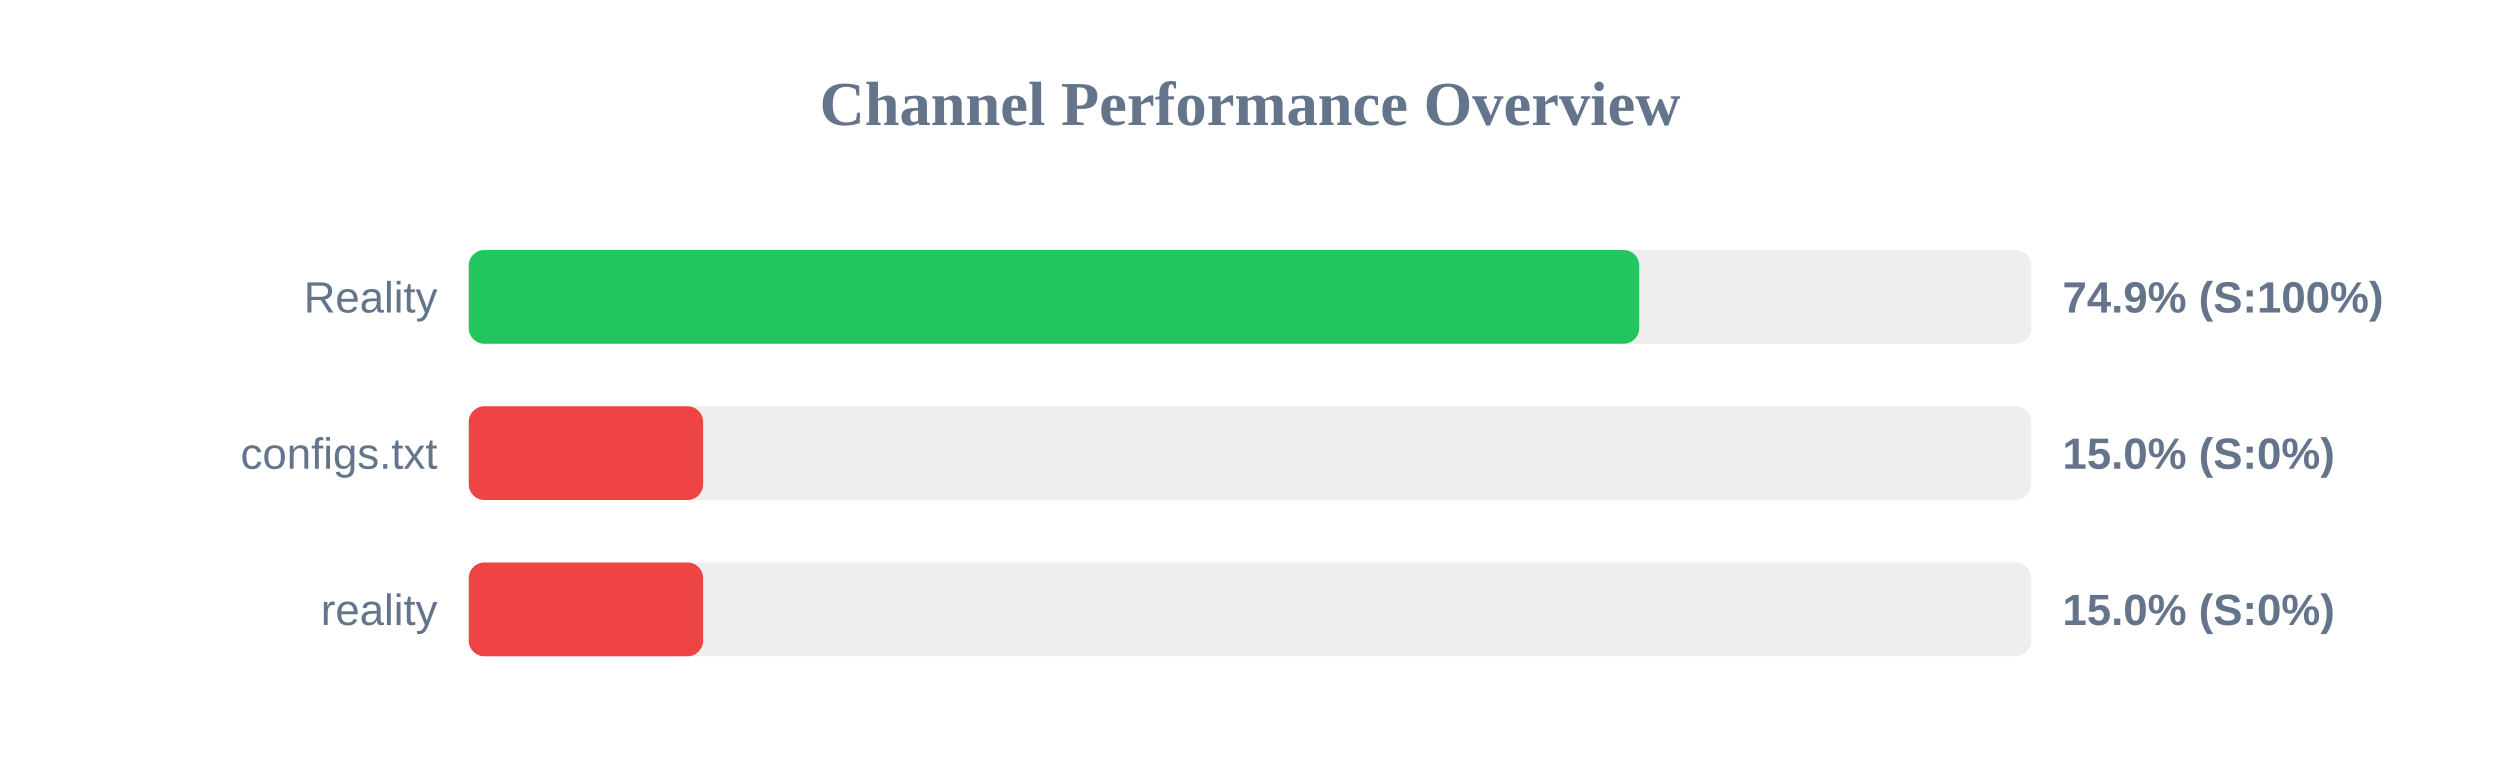
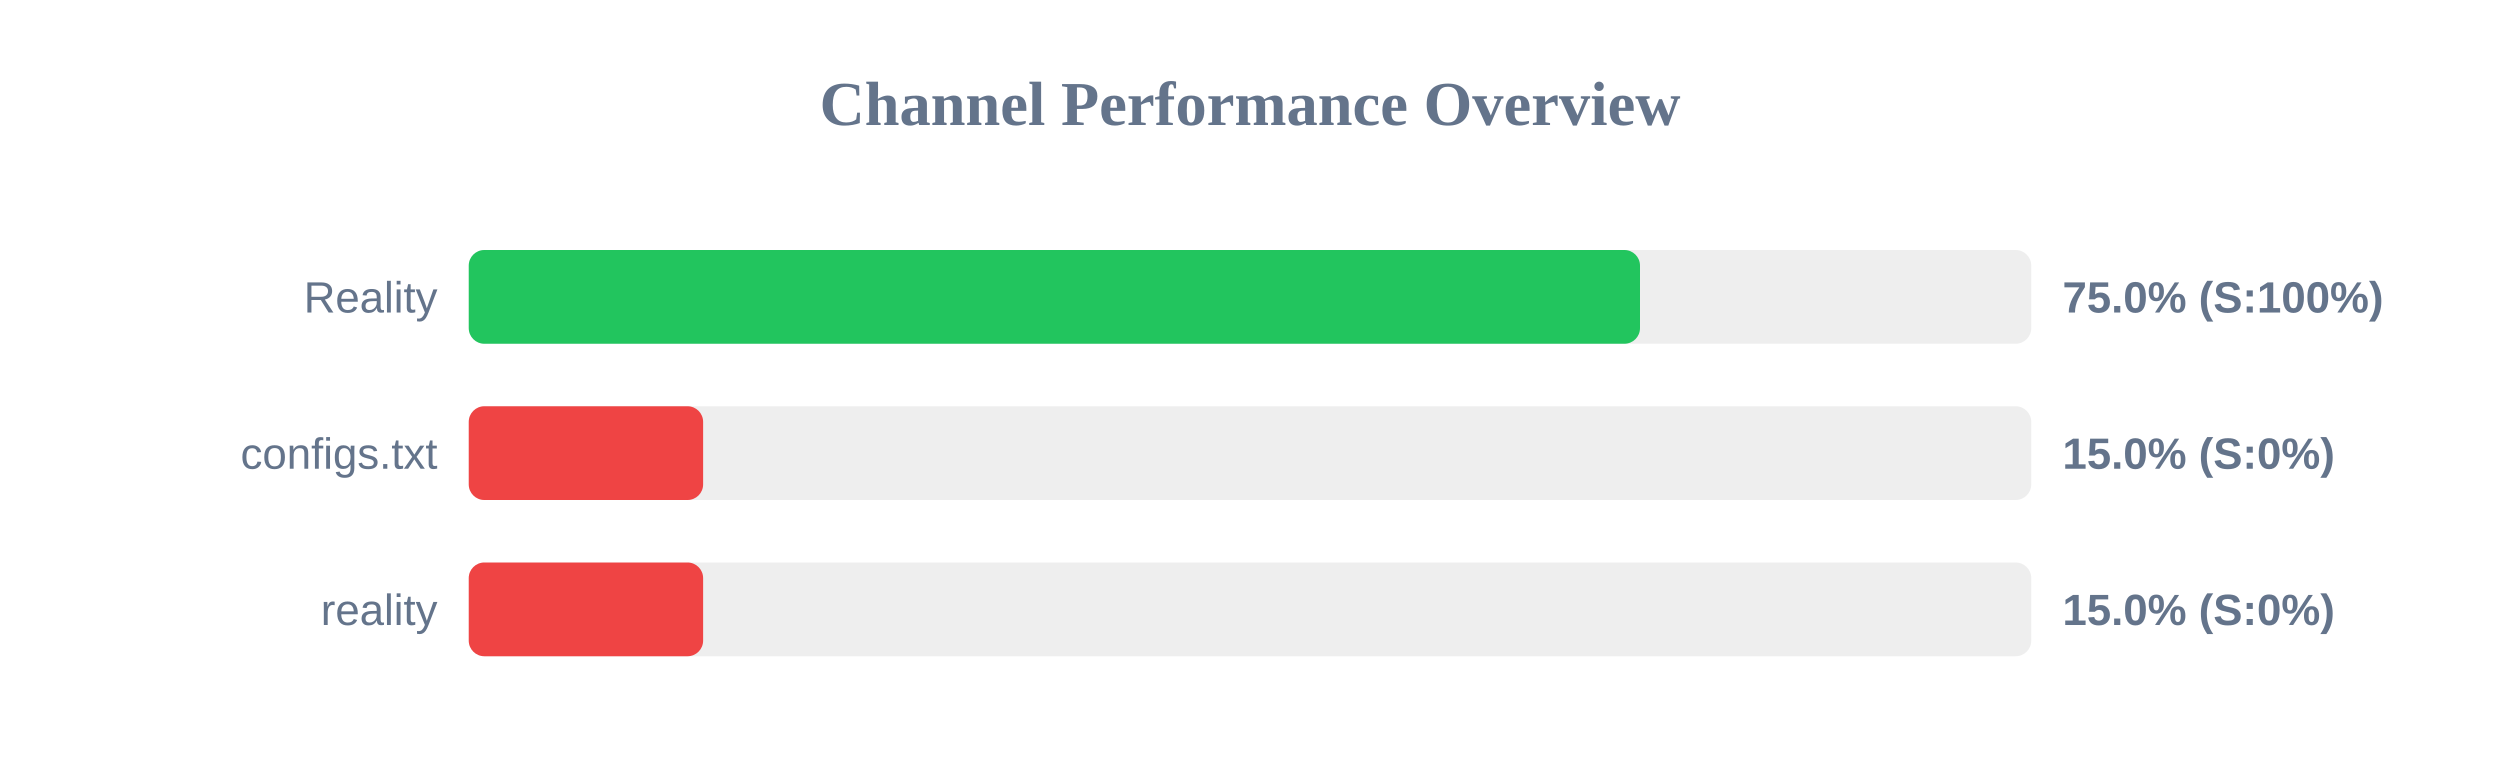
<svg xmlns="http://www.w3.org/2000/svg" width="800" height="250" version="1.1">
  <style>
        .row { font: 14px Arial; fill: #64748b; }
        .score { font: bold 14px Arial; fill: #64748b; }
    </style>
  <text x="400" y="40" text-anchor="middle" font-size="20px" font-weight="bold" fill="#64748b">Channel Performance Overview</text>
  <rect x="150" y="80" width="500" height="30" fill="#eee" rx="5" />
-   <rect x="150" y="80" width="374.55" height="30" fill="#22c55e" rx="5" />
+   <rect x="150" y="80" width="374.8" height="30" fill="#22c55e" rx="5" />
  <text x="140" y="100" text-anchor="end" class="row">Reality</text>
-   <text x="660" y="100" text-anchor="start" class="score">74.9% (S:100%)</text>
+   <text x="660" y="100" text-anchor="start" class="score">75.0% (S:100%)</text>
  <rect x="150" y="130" width="500" height="30" fill="#eee" rx="5" />
  <rect x="150" y="130" width="75.0" height="30" fill="#ef4444" rx="5" />
  <text x="140" y="150" text-anchor="end" class="row">configs.txt</text>
  <text x="660" y="150" text-anchor="start" class="score">15.0% (S:0%)</text>
  <rect x="150" y="180" width="500" height="30" fill="#eee" rx="5" />
  <rect x="150" y="180" width="75.0" height="30" fill="#ef4444" rx="5" />
  <text x="140" y="200" text-anchor="end" class="row">reality</text>
  <text x="660" y="200" text-anchor="start" class="score">15.0% (S:0%)</text>
</svg>
